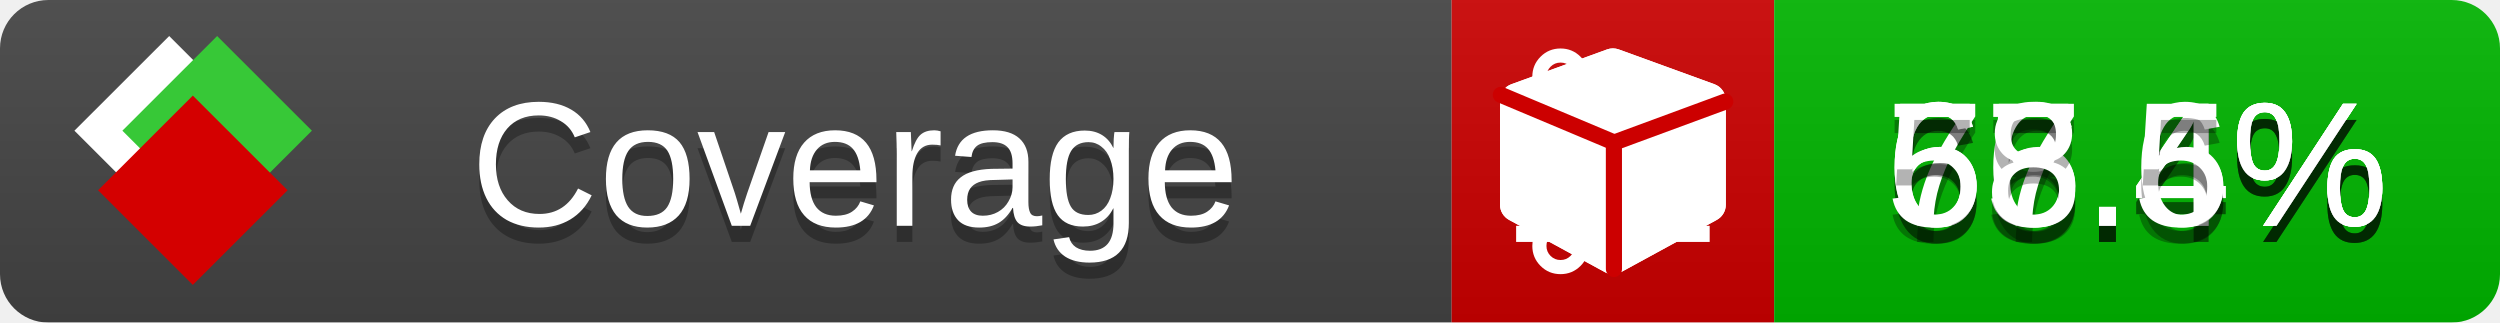
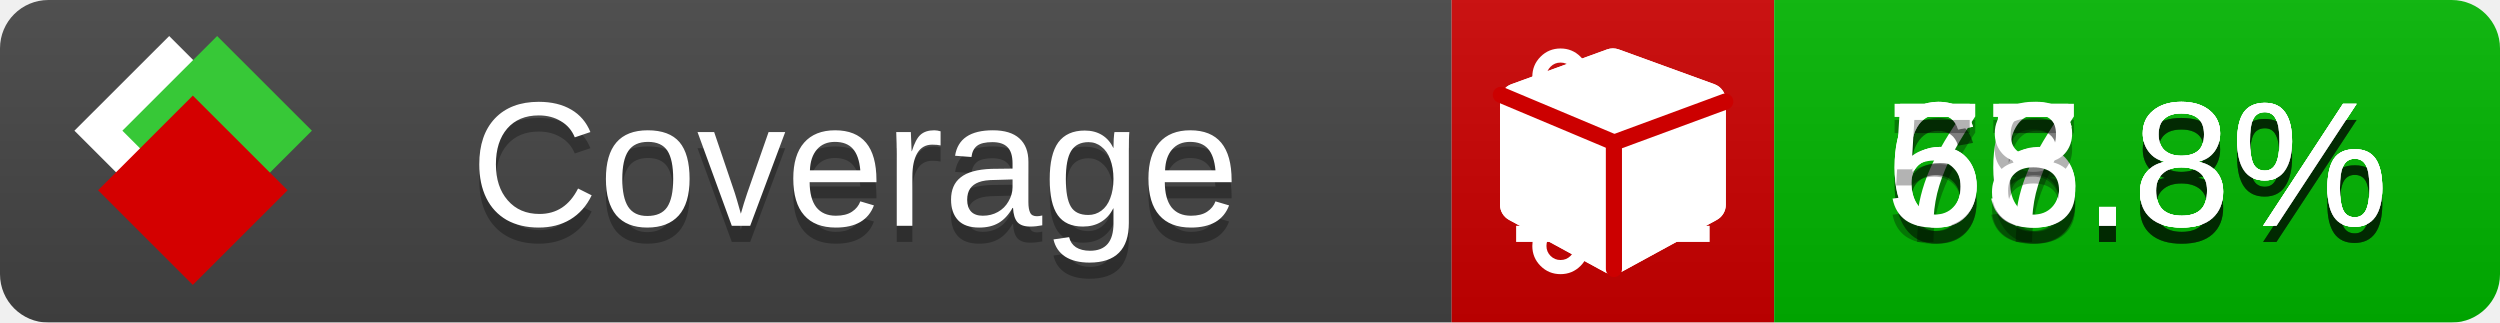
<svg xmlns="http://www.w3.org/2000/svg" xmlns:xlink="http://www.w3.org/1999/xlink" width="155" height="20">
  <style type="text/css">
          
            @keyframes fade1 {
                0% { visibility: visible; opacity: 1; }
               23% { visibility: visible; opacity: 1; }
               25% { visibility: hidden; opacity: 0; }
               48% { visibility: hidden; opacity: 0; }
               50% { visibility: hidden; opacity: 0; }
               73% { visibility: hidden; opacity: 0; }
               75% { visibility: hidden; opacity: 0; }
               98% { visibility: hidden; opacity: 0; }
              100% { visibility: visible; opacity: 1; }
            }
            @keyframes fade2 {
                0% { visibility: hidden; opacity: 0; }
               23% { visibility: hidden; opacity: 0; }
               25% { visibility: visible; opacity: 1; }
               48% { visibility: visible; opacity: 1; }
               50% { visibility: hidden; opacity: 0; }
               73% { visibility: hidden; opacity: 0; }
               75% { visibility: hidden; opacity: 0; }
               98% { visibility: hidden; opacity: 0; }
              100% { visibility: hidden; opacity: 0; }
            }
            @keyframes fade3 {
                0% { visibility: hidden; opacity: 0; }
               23% { visibility: hidden; opacity: 0; }
               25% { visibility: hidden; opacity: 0; }
               48% { visibility: hidden; opacity: 0; }
               50% { visibility: visible; opacity: 1; }
               73% { visibility: visible; opacity: 1; }
               75% { visibility: hidden; opacity: 0; }
               98% { visibility: hidden; opacity: 0; }
              100% { visibility: hidden; opacity: 0; }
            }
            @keyframes fade4 {
                0% { visibility: hidden; opacity: 0; }
               23% { visibility: hidden; opacity: 0; }
               25% { visibility: hidden; opacity: 0; }
               48% { visibility: hidden; opacity: 0; }
               50% { visibility: hidden; opacity: 0; }
               73% { visibility: hidden; opacity: 0; }
               75% { visibility: visible; opacity: 1; }
               98% { visibility: visible; opacity: 1; }
              100% { visibility: hidden; opacity: 0; }
            }
            .linecoverage {
                animation-duration: 15s;
                animation-name: fade1;
                animation-iteration-count: infinite;
            }
            .branchcoverage {
                animation-duration: 15s;
                animation-name: fade2;
                animation-iteration-count: infinite;
            }
            .methodcoverage {
                animation-duration: 15s;
                animation-name: fade3;
                animation-iteration-count: infinite;
            }
            .fullmethodcoverage {
                animation-duration: 15s;
                animation-name: fade4;
                animation-iteration-count: infinite;
            }
          
    </style>
  <defs>
    <linearGradient id="gradient" x2="0" y2="100%">
      <stop offset="0" stop-color="#bbb" stop-opacity=".1" />
      <stop offset="1" stop-opacity=".1" />
    </linearGradient>
    <linearGradient id="c">
      <stop offset="0" stop-color="#d40000" />
      <stop offset="1" stop-color="#ff2a2a" />
    </linearGradient>
    <linearGradient id="a">
      <stop offset="0" stop-color="#e0e0de" />
      <stop offset="1" stop-color="#fff" />
    </linearGradient>
    <linearGradient id="b">
      <stop offset="0" stop-color="#37c837" />
      <stop offset="1" stop-color="#217821" />
    </linearGradient>
    <linearGradient xlink:href="#a" id="e" x1="106.44" x2="69.96" y1="-11.96" y2="-46.84" gradientTransform="matrix(-.8426 -.00045 -.00045 -.8426 -94.27 -75.82)" gradientUnits="userSpaceOnUse" />
    <linearGradient xlink:href="#b" id="f" x1="56.19" x2="77.97" y1="-23.45" y2="10.62" gradientTransform="matrix(.8426 .00045 .00045 .8426 94.27 75.82)" gradientUnits="userSpaceOnUse" />
    <linearGradient xlink:href="#c" id="g" x1="79.98" x2="132.9" y1="10.79" y2="10.79" gradientTransform="matrix(.8426 .00045 .00045 .8426 94.27 75.82)" gradientUnits="userSpaceOnUse" />
    <mask id="mask">
      <rect width="155" height="20" rx="3" fill="#fff" />
    </mask>
    <g id="icon" transform="matrix(.04486 0 0 .04481 -.48 -.63)">
      <rect width="52.92" height="52.92" x="-109.72" y="-27.13" fill="url(#e)" transform="rotate(-135)" />
      <rect width="52.92" height="52.92" x="70.19" y="-39.18" fill="url(#f)" transform="rotate(45)" />
      <rect width="52.92" height="52.92" x="80.05" y="-15.74" fill="url(#g)" transform="rotate(45)" />
    </g>
  </defs>
  <g mask="url(#mask)">
    <rect x="0" y="0" width="90" height="20" fill="#444" />
    <rect x="90" y="0" width="20" height="20" fill="#c00" />
    <rect x="110" y="0" width="45" height="20" fill="#00B600" />
    <rect x="0" y="0" width="155" height="20" fill="url(#gradient)" />
  </g>
  <g>
    <path class="linecoverage" stroke="#fff" d="M94 6.5 h12 M94 10.5 h12 M94 14.5 h12" />
    <path class="branchcoverage" fill="#fff" d="m 97.628,15.247 q 0,-0.364 -0.255,-0.619 -0.255,-0.255 -0.619,-0.255 -0.364,0 -0.619,0.255 -0.255,0.255 -0.255,0.619 0,0.364 0.255,0.619 0.255,0.255 0.619,0.255 0.364,0 0.619,-0.255 0.255,-0.255 0.255,-0.619 z m 0,-10.493 q 0,-0.364 -0.255,-0.619 -0.255,-0.255 -0.619,-0.255 -0.364,0 -0.619,0.255 -0.255,0.255 -0.255,0.619 0,0.364 0.255,0.619 0.255,0.255 0.619,0.255 0.364,0 0.619,-0.255 0.255,-0.255 0.255,-0.619 z m 5.83,1.166 q 0,-0.364 -0.255,-0.619 -0.255,-0.255 -0.619,-0.255 -0.364,0 -0.619,0.255 -0.255,0.255 -0.255,0.619 0,0.364 0.255,0.619 0.255,0.255 0.619,0.255 0.364,0 0.619,-0.255 0.255,-0.255 0.255,-0.619 z m 0.874,0 q 0,0.474 -0.237,0.879 -0.237,0.405 -0.638,0.633 -0.018,2.614 -2.059,3.771 -0.619,0.346 -1.849,0.738 -1.166,0.364 -1.544,0.647 -0.378,0.282 -0.378,0.911 l 0,0.237 q 0.401,0.228 0.638,0.633 0.237,0.405 0.237,0.879 0,0.729 -0.51,1.239 -0.51,0.51 -1.239,0.51 -0.729,0 -1.239,-0.51 -0.51,-0.51 -0.51,-1.239 0,-0.474 0.237,-0.879 0.237,-0.405 0.638,-0.633 l 0,-7.469 q -0.401,-0.228 -0.638,-0.633 -0.237,-0.405 -0.237,-0.879 0,-0.729 0.51,-1.239 0.51,-0.51 1.239,-0.51 0.729,0 1.239,0.51 0.51,0.51 0.51,1.239 0,0.474 -0.237,0.879 -0.237,0.405 -0.638,0.633 l 0,4.527 q 0.492,-0.237 1.403,-0.519 0.501,-0.155 0.797,-0.269 0.296,-0.114 0.642,-0.282 0.346,-0.169 0.537,-0.36 0.191,-0.191 0.369,-0.465 0.178,-0.273 0.255,-0.633 0.077,-0.36 0.077,-0.833 -0.401,-0.228 -0.638,-0.633 -0.237,-0.405 -0.237,-0.879 0,-0.729 0.51,-1.239 0.51,-0.51 1.239,-0.51 0.729,0 1.239,0.51 0.51,0.51 0.51,1.239 z" />
    <path class="methodcoverage" fill="#fff" d="m 100.538,15.629 5.385,-2.936 v -5.351 l -5.385,1.96 z M 100,8.351 105.873,6.214 100,4.077 94.127,6.214 Z m 7,-2.12 v 6.462 q 0,0.294 -0.151,0.547 -0.151,0.252 -0.412,0.395 l -5.923,3.231 q -0.236,0.135 -0.513,0.135 -0.278,0 -0.513,-0.135 l -5.923,-3.231 Q 93.303,13.492 93.151,13.239 93,12.987 93,12.692 v -6.462 q 0,-0.337 0.194,-0.614 0.194,-0.278 0.513,-0.395 l 5.923,-2.154 q 0.185,-0.067 0.37,-0.067 0.185,0 0.37,0.067 l 5.923,2.154 q 0.32,0.118 0.513,0.395 Q 107,5.894 107,6.231 Z" />
    <path class="fullmethodcoverage" fill="#fff" d="m 107,6.231 v 6.462 c 0,0.196 -0.051,0.379 -0.151,0.547 -0.101,0.168 -0.238,0.3 -0.412,0.395 l -5.923,3.231 c -0.157,0.09 -0.328,0.135 -0.513,0.135 -0.185,0 -0.356,-0.045 -0.513,-0.135 l -5.923,-3.231 C 93.39,13.539 93.252,13.407 93.151,13.239 93.05,13.071 93,12.889 93,12.692 v -6.462 c 0,-0.224 0.065,-0.429 0.194,-0.614 0.129,-0.185 0.3,-0.317 0.513,-0.395 l 5.923,-2.154 c 0.123,-0.045 0.247,-0.067 0.37,-0.067 0.123,0 0.247,0.022 0.37,0.067 l 5.923,2.154 c 0.213,0.079 0.384,0.21 0.513,0.395 0.129,0.185 0.194,0.39 0.194,0.614 z" />
    <path class="fullmethodcoverage" style="fill:none;stroke:#cc0000;stroke-width:1;stroke-linecap:round;stroke-dasharray:none;stroke-opacity:1" d="m 100.064,16.677 -0.002,-7.833 6.906,-2.547" />
    <path class="fullmethodcoverage" style="fill:none;stroke:#cc0000;stroke-width:1;stroke-linecap:round;stroke-dasharray:none;stroke-opacity:1" d="M 99.914,8.765 93.052,5.882" />
  </g>
  <g fill="#fff" text-anchor="middle" font-family="Verdana,Arial,Geneva,sans-serif" font-size="11">
    <a xlink:href="https://github.com/danielpalme/ReportGenerator" target="_top">
      <use xlink:href="#icon" transform="translate(3,1) scale(3.5)" />
    </a>
    <text x="53" y="15" fill="#010101" fill-opacity=".3">Coverage</text>
    <text x="53" y="14" fill="#fff">Coverage</text>
-     <text class="linecoverage" x="132.5" y="15" fill="#010101" fill-opacity=".3">77.4%</text>
-     <text class="linecoverage" x="132.5" y="14">77.4%</text>
-     <text class="branchcoverage" x="132.5" y="15" fill="#010101" fill-opacity=".3">65.4%</text>
-     <text class="branchcoverage" x="132.5" y="14">65.4%</text>
-     <text class="methodcoverage" x="132.5" y="15" fill="#010101" fill-opacity=".3">66.6%</text>
-     <text class="methodcoverage" x="132.5" y="14">66.6%</text>
-     <text class="fullmethodcoverage" x="132.5" y="15" fill="#010101" fill-opacity=".3">58.5%</text>
-     <text class="fullmethodcoverage" x="132.5" y="14">58.5%</text>
+     <text class="linecoverage" x="132.5" y="15" fill="#010101" fill-opacity=".3">77.8%</text>
+     <text class="linecoverage" x="132.5" y="14">77.8%</text>
+     <text class="branchcoverage" x="132.5" y="15" fill="#010101" fill-opacity=".3">65.8%</text>
+     <text class="branchcoverage" x="132.5" y="14">65.8%</text>
+     <text class="methodcoverage" x="132.5" y="15" fill="#010101" fill-opacity=".3">66.8%</text>
+     <text class="methodcoverage" x="132.5" y="14">66.8%</text>
+     <text class="fullmethodcoverage" x="132.5" y="15" fill="#010101" fill-opacity=".3">58.8%</text>
+     <text class="fullmethodcoverage" x="132.5" y="14">58.8%</text>
  </g>
  <g>
    <rect class="linecoverage" x="90" y="0" width="65" height="20" fill-opacity="0" />
    <rect class="branchcoverage" x="90" y="0" width="65" height="20" fill-opacity="0" />
    <rect class="methodcoverage" x="90" y="0" width="65" height="20" fill-opacity="0" />
    <rect class="fullmethodcoverage" x="90" y="0" width="65" height="20" fill-opacity="0" />
  </g>
</svg>
